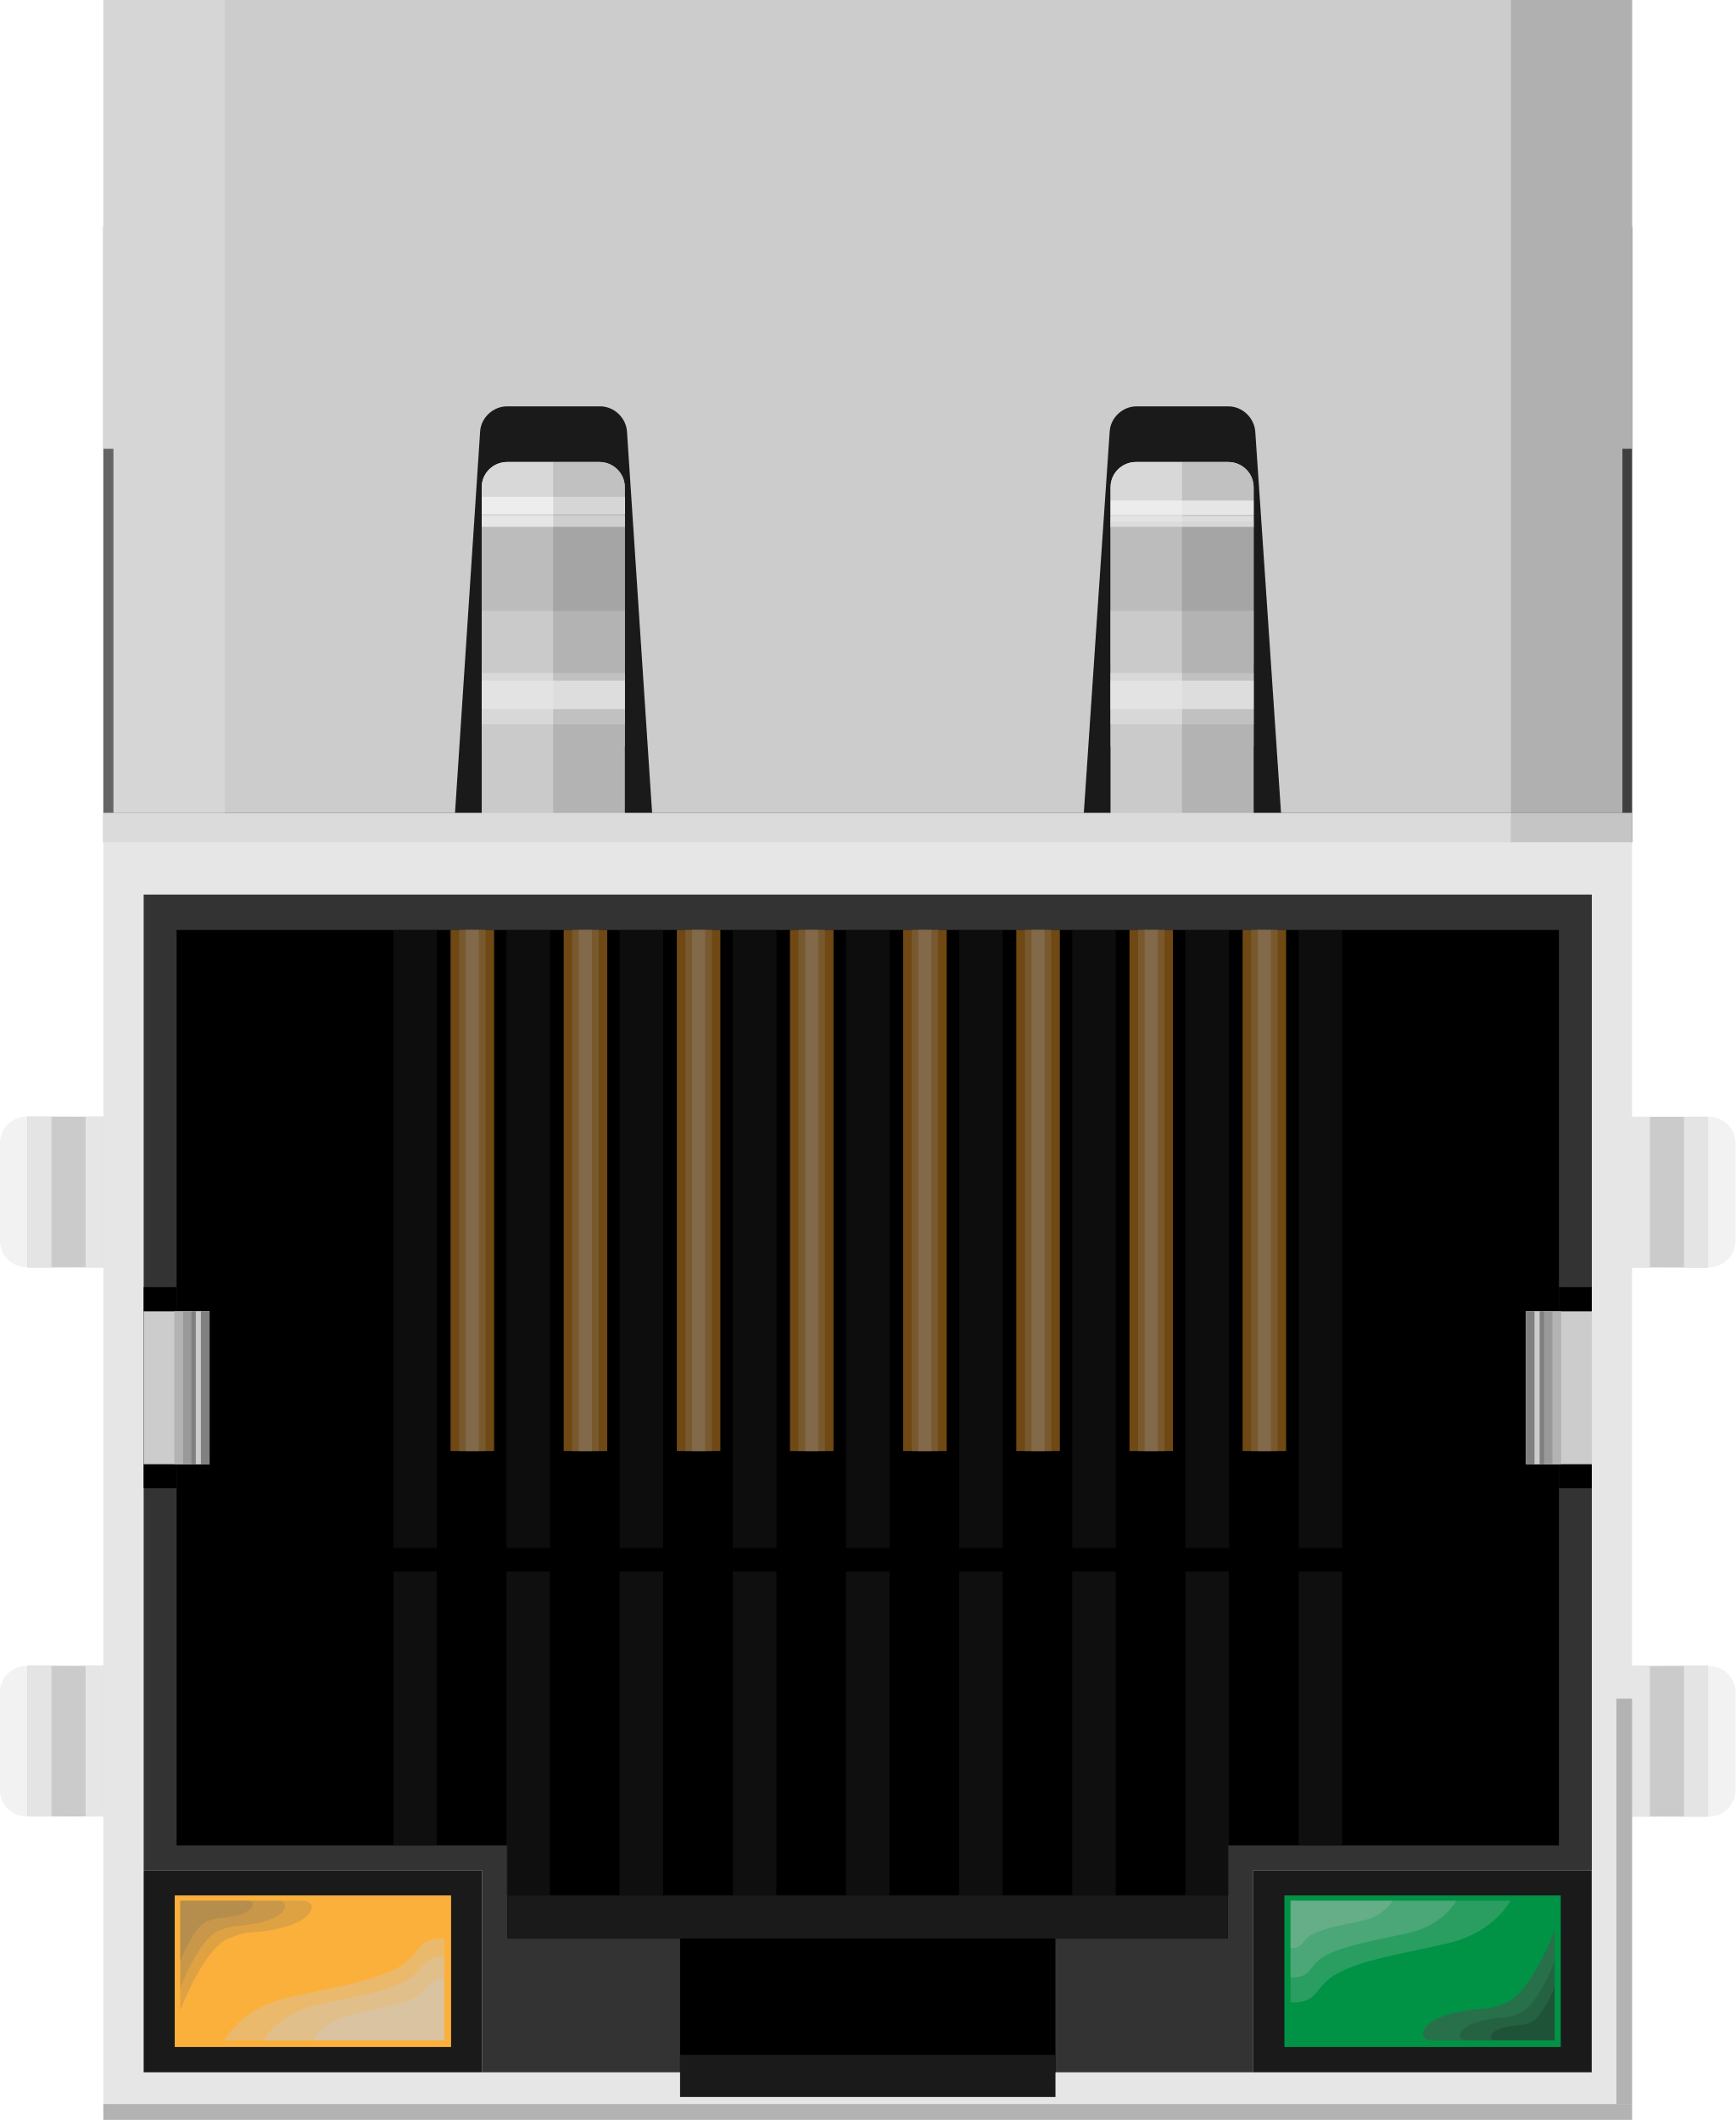
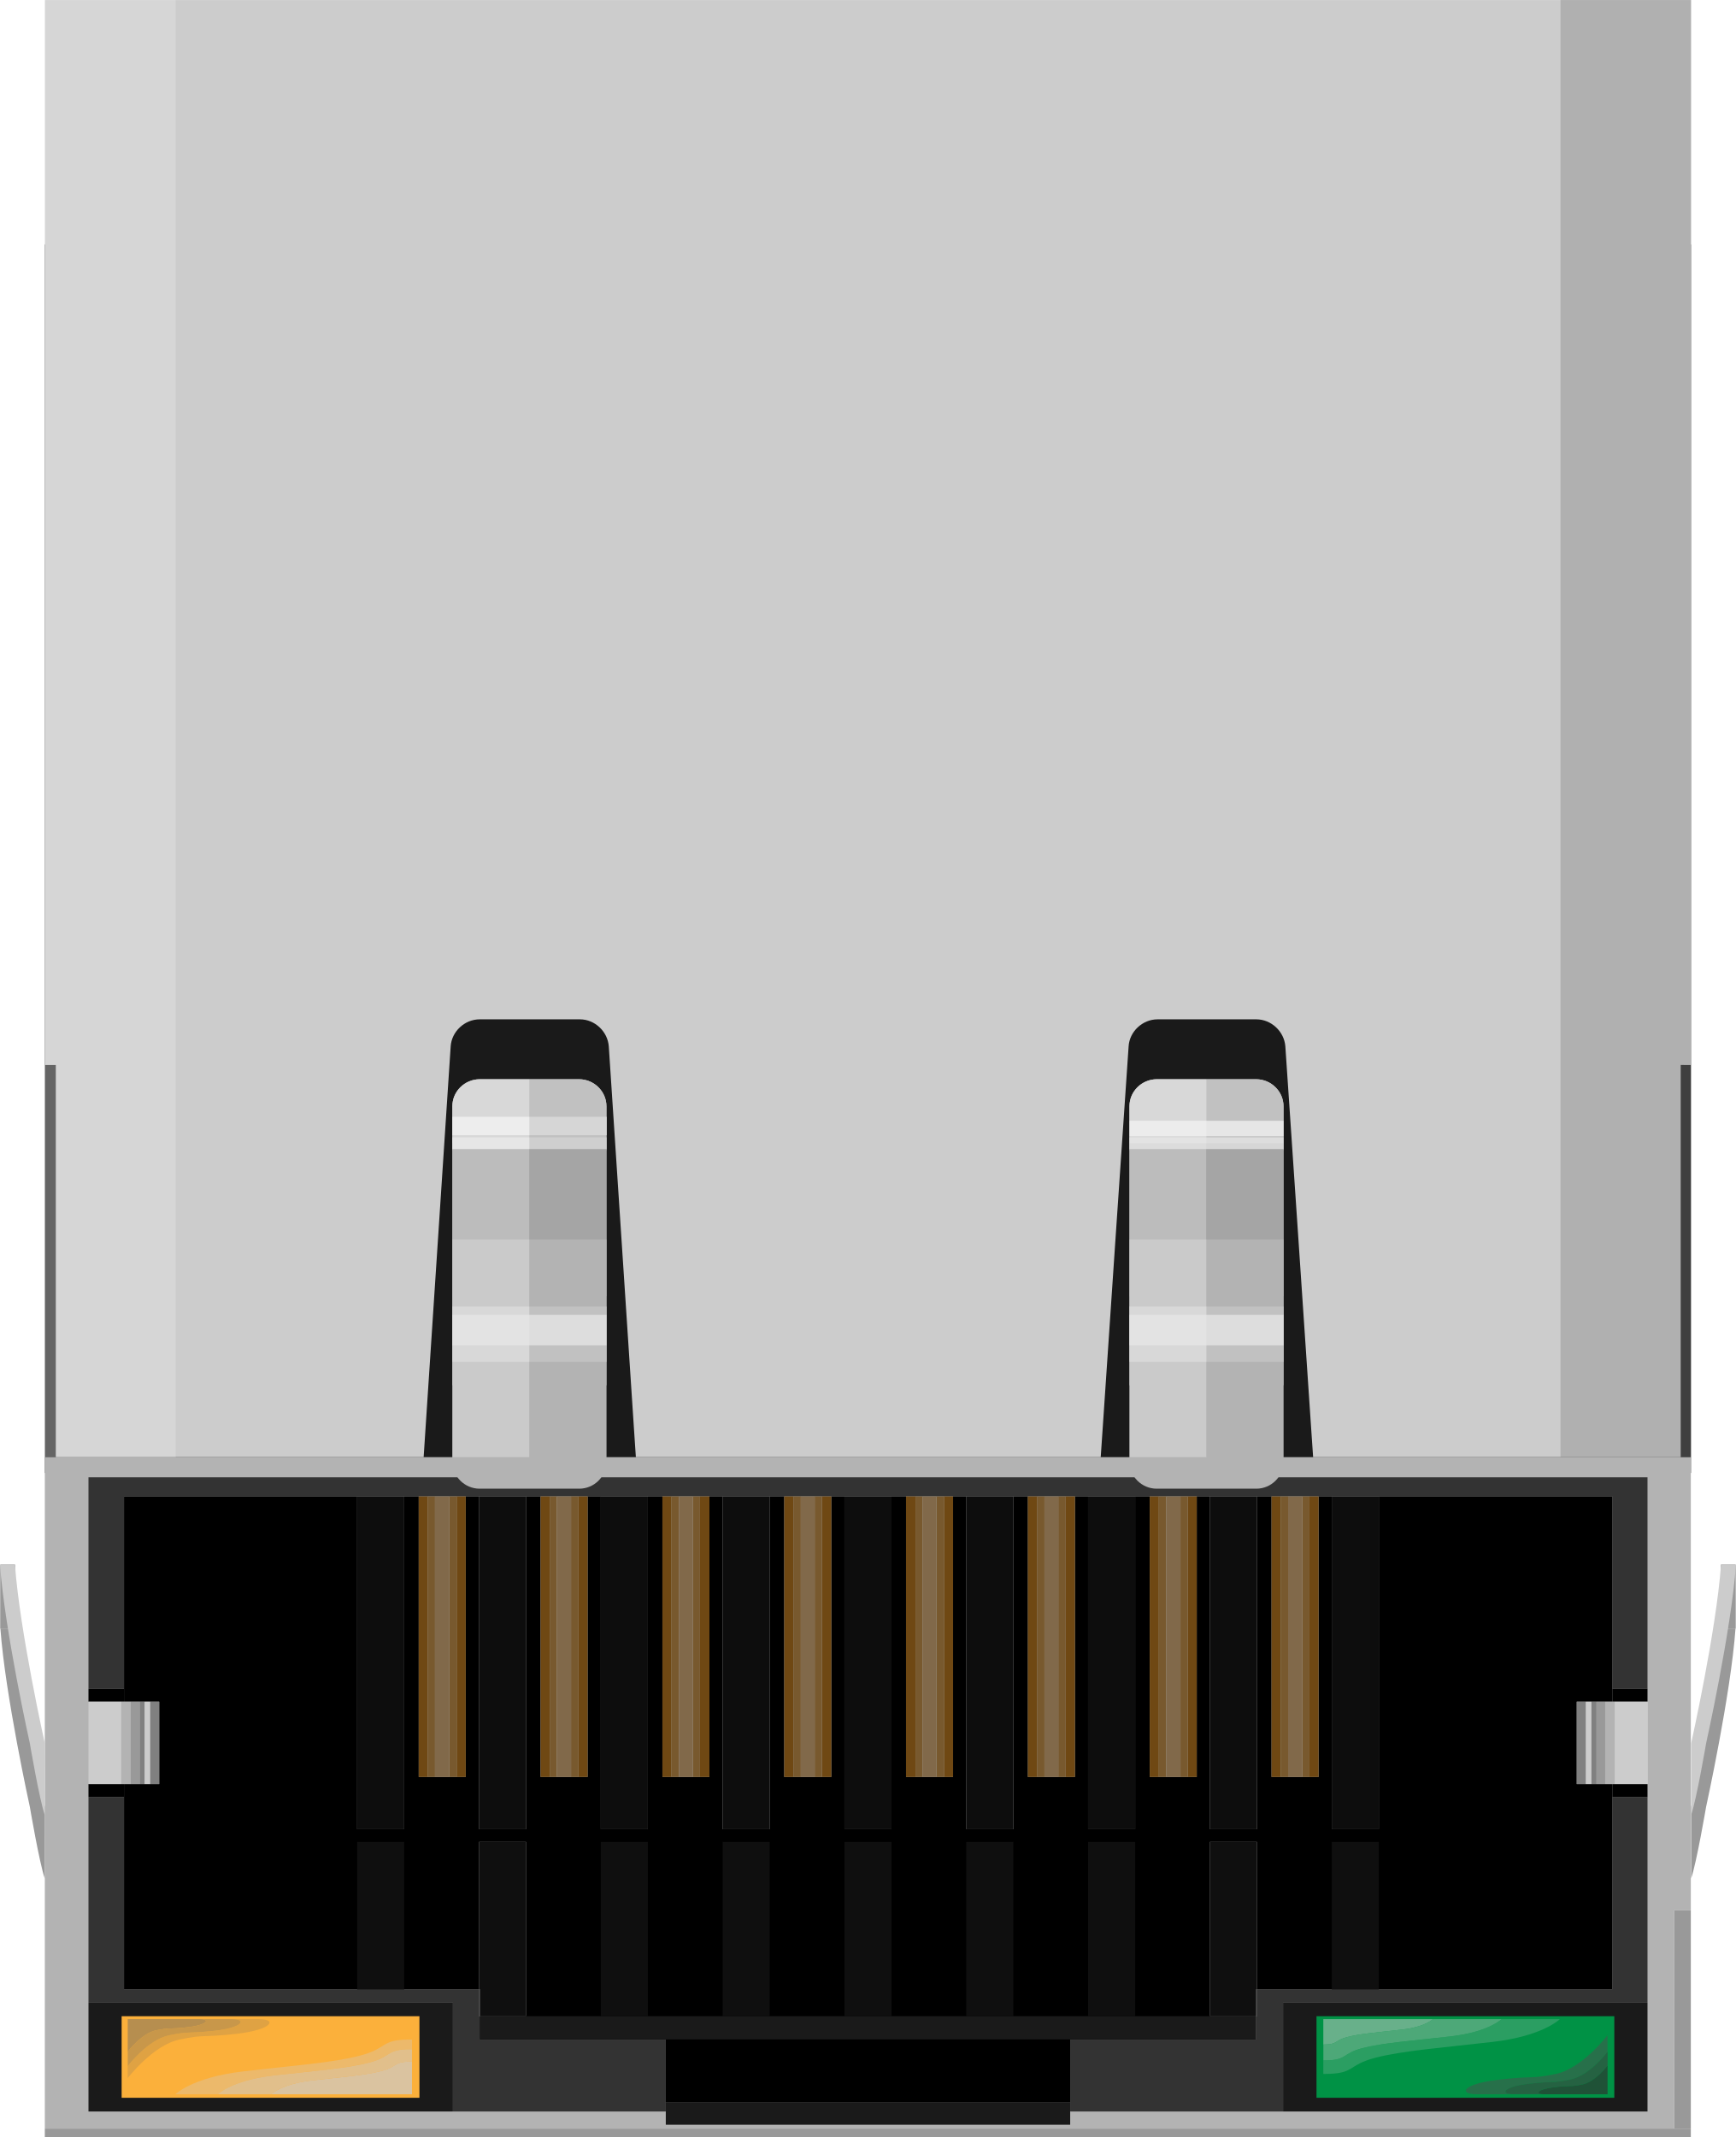
- <svg xmlns="http://www.w3.org/2000/svg" version="1.1" id="Ebene_1" x="0px" y="0px" width="49.697px" height="60.713px" viewBox="0 0 49.697 60.713" enable-background="new 0 0 49.697 60.713" xml:space="preserve">
+ <svg xmlns="http://www.w3.org/2000/svg" version="1.1" id="Ebene_1" x="0px" y="0px" width="46.169px" height="56.831px" viewBox="0 0 46.169 56.831" enable-background="new 0 0 46.169 56.831" xml:space="preserve">
  <g>
+     <rect x="1.196" y="6.5" fill="#1A1A1A" width="43.775" height="32.671" />
    <g>
-       <g>
+       <g enable-background="new    ">
        <g>
-           <path fill="#F2F2F2" d="M48.938,31.982c0.418,0,0.76,0.342,0.76,0.758v2.797c0,0.416-0.342,0.758-0.76,0.758h-1.23v-4.313      H48.938z" />
-           <rect x="46.737" y="31.982" fill="#CCCCCC" width="2.174" height="4.313" />
-           <rect x="48.223" y="31.982" fill="#E6E6E6" width="0.688" height="4.313" />
-           <rect x="47.044" y="31.982" opacity="0.02" fill="#808080" enable-background="new    " width="1.867" height="4.313" />
-           <rect x="46.737" y="31.982" fill="#E6E6E6" width="0.508" height="4.313" />
-         </g>
-         <g>
-           <path fill="#F2F2F2" d="M48.938,47.709c0.418,0,0.76,0.343,0.76,0.759v2.797c0,0.416-0.342,0.759-0.76,0.759h-1.23v-4.314      H48.938z" />
-           <rect x="46.737" y="47.709" fill="#CCCCCC" width="2.174" height="4.314" />
-           <rect x="48.223" y="47.709" fill="#E6E6E6" width="0.688" height="4.314" />
-           <rect x="47.044" y="47.709" opacity="0.02" fill="#808080" enable-background="new    " width="1.867" height="4.314" />
-           <rect x="46.737" y="47.709" fill="#E6E6E6" width="0.508" height="4.314" />
-         </g>
-         <g>
-           <path fill="#F2F2F2" d="M0.759,52.021c-0.418,0-0.76-0.342-0.76-0.758v-2.797c0-0.416,0.342-0.759,0.76-0.759h1.229v4.313H0.759      z" />
-           <rect x="0.785" y="47.707" fill="#CCCCCC" width="2.175" height="4.313" />
-           <rect x="0.785" y="47.707" fill="#E6E6E6" width="0.688" height="4.313" />
-           <rect x="0.785" y="47.707" opacity="0.02" fill="#808080" enable-background="new    " width="1.866" height="4.313" />
-           <rect x="2.451" y="47.707" fill="#E6E6E6" width="0.509" height="4.313" />
-         </g>
-         <g>
-           <path fill="#F2F2F2" d="M0.759,36.291c-0.418,0-0.76-0.342-0.76-0.758v-2.797c0-0.416,0.342-0.76,0.76-0.76h1.229v4.313H0.759      V36.291z" />
-           <rect x="0.785" y="31.979" fill="#CCCCCC" width="2.175" height="4.314" />
-           <rect x="0.785" y="31.979" fill="#E6E6E6" width="0.688" height="4.314" />
-           <rect x="0.785" y="31.979" opacity="0.02" fill="#808080" enable-background="new    " width="1.866" height="4.314" />
-           <rect x="2.451" y="31.979" fill="#E6E6E6" width="0.509" height="4.314" />
-         </g>
-       </g>
-       <rect x="2.96" y="6.494" fill="#1A1A1A" width="43.775" height="17.625" />
-       <path fill="#B3B3B3" d="M13.795,13.951c0-0.396,0.324-0.72,0.723-0.72h2.65c0.396,0,0.723,0.324,0.723,0.72v9.448    c0,0.396-0.324,0.72-0.723,0.72h-2.65c-0.396,0-0.723-0.324-0.723-0.72V13.951z" />
-       <path fill="#B3B3B3" d="M31.802,13.951c0-0.396,0.324-0.72,0.723-0.72h2.65c0.396,0,0.723,0.324,0.723,0.72v9.448    c0,0.396-0.324,0.72-0.723,0.72h-2.65c-0.396,0-0.723-0.324-0.723-0.72V13.951z" />
-       <path fill="#CCCCCC" d="M13.795,13.951c0-0.396,0.324-0.72,0.723-0.72h2.65c0.396,0,0.723,0.324,0.723,0.72v1.167h-4.097    L13.795,13.951L13.795,13.951z" />
-       <path fill="#CCCCCC" d="M31.802,13.951c0-0.396,0.324-0.72,0.723-0.72h2.65c0.396,0,0.723,0.324,0.723,0.72v1.167h-4.096V13.951z" />
-       <rect x="2.96" y="23.281" fill="#E6E6E6" width="43.775" height="37.439" />
-       <rect x="4.114" y="53.56" fill="#1A1A1A" width="9.694" height="5.787" />
-       <rect x="35.889" y="53.56" fill="#1A1A1A" width="9.691" height="5.787" />
-       <rect x="5.003" y="54.282" fill="#FBB03B" width="7.914" height="4.34" />
-       <rect x="36.78" y="54.282" fill="#009245" width="7.914" height="4.34" />
-       <polygon fill="#333333" points="45.583,53.56 45.583,25.619 4.114,25.619 4.114,53.56 13.808,53.56 13.808,59.347 35.889,59.347     35.889,53.56   " />
-       <polygon points="5.057,26.633 5.057,52.851 14.533,52.851 14.533,55.519 19.474,55.519 19.474,59.347 30.223,59.347     30.223,55.519 35.163,55.519 35.163,52.851 44.641,52.851 44.641,26.633   " />
-       <rect x="14.533" y="54.282" fill="#1A1A1A" width="20.629" height="1.234" />
-       <rect x="19.474" y="58.847" fill="#1A1A1A" width="10.75" height="1.207" />
-       <g>
-         <rect x="44.641" y="36.862" width="0.939" height="5.76" />
-         <rect x="4.114" y="36.862" width="0.943" height="5.76" />
-         <g>
-           <rect x="43.698" y="37.554" fill="#CCCCCC" width="1.887" height="4.379" />
-           <rect x="43.698" y="37.554" fill="#B3B3B3" width="1.006" height="4.379" />
-           <rect x="43.698" y="37.554" fill="#999999" width="0.756" height="4.379" />
-           <rect x="43.7" y="37.554" fill="#808080" width="0.518" height="4.379" />
-           <rect x="43.942" y="37.554" fill="#CCCCCC" width="0.146" height="4.379" />
-         </g>
-         <g>
-           <rect x="4.114" y="37.554" fill="#CCCCCC" width="1.887" height="4.379" />
-           <rect x="4.993" y="37.554" fill="#B3B3B3" width="1.006" height="4.379" />
-           <rect x="5.243" y="37.554" fill="#999999" width="0.756" height="4.379" />
-           <rect x="5.48" y="37.554" fill="#808080" width="0.519" height="4.379" />
-           <rect x="5.607" y="37.554" fill="#CCCCCC" width="0.146" height="4.379" />
-         </g>
-       </g>
-       <rect x="13.795" y="14.932" fill="#999999" width="4.097" height="4.063" />
-       <rect x="31.802" y="14.932" fill="#999999" width="4.096" height="4.063" />
-       <rect x="13.795" y="17.494" fill="#B3B3B3" width="4.097" height="3.875" />
-       <rect x="31.802" y="17.494" fill="#B3B3B3" width="4.096" height="3.875" />
-       <rect x="13.795" y="19.275" fill="#CCCCCC" width="4.097" height="1.469" />
-       <rect x="31.802" y="19.275" fill="#CCCCCC" width="4.096" height="1.469" />
-       <rect x="13.795" y="14.777" fill="#E6E6E6" width="4.097" height="0.31" />
-       <rect x="13.798" y="14.229" fill="#F2F2F2" width="4.097" height="0.491" />
-       <path fill="#CCCCCC" d="M46.737,12.852V0.715v-0.72h-0.721H3.681H2.96v0.72v12.137h0.288v10.429h0.435h8.627h0.72l0.047-0.718    l0.336-5.104l0.336-5.104c0.026-0.395,0.372-0.718,0.771-0.718h2.666c0.396,0,0.739,0.323,0.768,0.718l0.336,5.104l0.336,5.104    l0,0l0.048,0.718h0.723h10.918h0.721l0.049-0.717v-0.001l0.344-5.104l0.348-5.105c0.025-0.395,0.373-0.717,0.768-0.717h2.629    c0.396,0,0.74,0.322,0.771,0.717l0.346,5.105l0.344,5.104v0.001l0.048,0.717H37.4h8.627h0.432v-10.43L46.737,12.852L46.737,12.852    z" />
-     </g>
-     <g>
-       <g opacity="0.57">
-         <g>
-           <rect x="37.186" y="45.007" fill="#1A1A1A" width="1.246" height="7.844" />
-         </g>
-         <g>
-           <rect x="33.946" y="45.007" fill="#1A1A1A" width="1.246" height="9.275" />
-         </g>
-         <g>
-           <rect x="30.704" y="45.007" fill="#1A1A1A" width="1.248" height="9.275" />
-         </g>
-         <g>
-           <rect x="27.464" y="45.007" fill="#1A1A1A" width="1.248" height="9.275" />
-         </g>
-         <g>
-           <rect x="24.225" y="45.007" fill="#1A1A1A" width="1.247" height="9.275" />
-         </g>
-         <g>
-           <rect x="20.985" y="45.007" fill="#1A1A1A" width="1.247" height="9.275" />
-         </g>
-         <g>
-           <rect x="17.743" y="45.007" fill="#1A1A1A" width="1.247" height="9.275" />
-         </g>
-         <g>
-           <rect x="14.503" y="45.007" fill="#1A1A1A" width="1.247" height="9.275" />
-         </g>
-         <g>
-           <rect x="11.265" y="45.007" fill="#1A1A1A" width="1.246" height="7.844" />
-         </g>
-       </g>
-       <g opacity="0.51">
-         <g>
-           <rect x="37.186" y="26.633" fill="#1A1A1A" width="1.248" height="17.7" />
-         </g>
-         <g>
-           <rect x="33.946" y="26.633" fill="#1A1A1A" width="1.248" height="17.7" />
-         </g>
-         <g>
-           <rect x="30.706" y="26.633" fill="#1A1A1A" width="1.246" height="17.7" />
-         </g>
-         <g>
-           <rect x="27.466" y="26.633" fill="#1A1A1A" width="1.246" height="17.7" />
-         </g>
-         <g>
-           <rect x="24.226" y="26.633" fill="#1A1A1A" width="1.248" height="17.7" />
-         </g>
-         <g>
-           <rect x="20.986" y="26.633" fill="#1A1A1A" width="1.247" height="17.7" />
-         </g>
-         <g>
-           <rect x="17.744" y="26.633" fill="#1A1A1A" width="1.247" height="17.7" />
-         </g>
-         <g>
-           <rect x="14.504" y="26.633" fill="#1A1A1A" width="1.247" height="17.7" />
-         </g>
-         <g>
-           <rect x="11.265" y="26.633" fill="#1A1A1A" width="1.246" height="17.7" />
-         </g>
-       </g>
-       <g opacity="0.61">
-         <g>
-           <g>
-             <rect x="35.583" y="26.633" fill="#B5751F" width="1.246" height="14.923" />
-           </g>
-           <g>
-             <rect x="32.343" y="26.633" fill="#B5751F" width="1.246" height="14.923" />
-           </g>
-           <g>
-             <rect x="29.102" y="26.633" fill="#B5751F" width="1.248" height="14.923" />
-           </g>
-           <g>
-             <rect x="25.862" y="26.633" fill="#B5751F" width="1.248" height="14.923" />
-           </g>
-           <g>
-             <rect x="22.621" y="26.633" fill="#B5751F" width="1.247" height="14.923" />
-           </g>
-           <g>
-             <rect x="19.381" y="26.633" fill="#B5751F" width="1.247" height="14.923" />
-           </g>
-           <g>
-             <rect x="16.142" y="26.633" fill="#B5751F" width="1.247" height="14.923" />
-           </g>
-           <g>
-             <rect x="12.902" y="26.633" fill="#B5751F" width="1.247" height="14.923" />
-           </g>
-         </g>
-         <g>
-           <g>
-             <rect x="35.827" y="26.633" fill="#C4914C" width="0.758" height="14.923" />
-           </g>
-           <g>
-             <rect x="32.587" y="26.633" fill="#C4914C" width="0.76" height="14.923" />
-           </g>
-           <g>
-             <rect x="29.348" y="26.633" fill="#C4914C" width="0.756" height="14.923" />
-           </g>
-           <g>
-             <rect x="26.108" y="26.633" fill="#C4914C" width="0.756" height="14.923" />
-           </g>
-           <g>
-             <rect x="22.866" y="26.633" fill="#C4914C" width="0.757" height="14.923" />
-           </g>
-           <g>
-             <rect x="19.626" y="26.633" fill="#C4914C" width="0.757" height="14.923" />
-           </g>
-           <g>
-             <rect x="16.386" y="26.633" fill="#C4914C" width="0.758" height="14.923" />
-           </g>
-           <g>
-             <rect x="13.147" y="26.633" fill="#C4914C" width="0.757" height="14.923" />
-           </g>
-         </g>
-         <g>
-           <g>
-             <rect x="36.018" y="26.633" fill="#D3AC79" width="0.377" height="14.923" />
-           </g>
-           <g>
-             <rect x="32.778" y="26.633" fill="#D3AC79" width="0.377" height="14.923" />
-           </g>
-           <g>
-             <rect x="29.538" y="26.633" fill="#D3AC79" width="0.375" height="14.923" />
-           </g>
-           <g>
-             <rect x="26.298" y="26.633" fill="#D3AC79" width="0.375" height="14.923" />
-           </g>
-           <g>
-             <rect x="23.058" y="26.633" fill="#D3AC79" width="0.376" height="14.923" />
-           </g>
-           <g>
-             <rect x="19.818" y="26.633" fill="#D3AC79" width="0.376" height="14.923" />
-           </g>
-           <g>
-             <rect x="16.576" y="26.633" fill="#D3AC79" width="0.376" height="14.923" />
-           </g>
-           <g>
-             <rect x="13.336" y="26.633" fill="#D3AC79" width="0.376" height="14.923" />
-           </g>
+           <polyline fill="#B3B3B3" points="2.353,56.153 2.353,53.26 12.046,53.26 12.046,56.153 2.353,56.153     " />
+           <polyline fill="#B3B3B3" points="2.353,53.26 2.353,39.287 43.816,39.287 43.816,44.912 43.816,45.254 43.825,45.254       43.825,47.445 43.816,47.445 43.816,47.792 43.816,53.26 34.123,53.26 43.816,53.26 43.816,56.153 34.123,56.153 28.462,56.153       28.462,56.504 17.707,56.504 17.707,56.153 12.046,56.153 12.046,53.26 2.353,53.26     " />
+           <polyline fill="#B3B3B3" points="44.968,38.751 1.192,38.751 1.192,56.837 44.968,56.837 44.968,56.832 1.192,56.832       1.192,56.607 44.968,56.607 44.527,56.607 44.527,50.803 44.968,50.803 44.968,38.751     " />
+           <polyline fill="#1A1A1A" points="3.235,55.788 3.235,53.619 11.155,53.619 11.155,55.788 3.235,55.788     " />
+           <polyline fill="#1A1A1A" points="12.046,53.26 2.353,53.26 2.353,56.153 12.046,56.153 12.046,53.26     " />
+           <polyline fill="#1A1A1A" points="35.013,55.788 35.013,53.619 42.933,53.619 42.933,55.788 35.013,55.788     " />
+           <polyline fill="#1A1A1A" points="43.816,53.26 34.123,53.26 34.123,56.153 43.816,56.153 43.816,53.26     " />
+           <path fill="#FBB03B" d="M4.666,55.694c0,0,0.45-0.45,1.8-0.607c1.341-0.158,2.376-0.226,3.123-0.424      c0.727-0.188,0.525-0.423,1.302-0.423c0.021,0,0.043,0,0.066,0v0.257v0.328v0.869H4.666" />
+           <path fill="#FBB03B" d="M6.177,53.696h0.711c0.486,0,0.369,0.278-0.603,0.392c-0.972,0.107-0.81,0.004-1.512,0.152      c-0.702,0.145-1.377,1.026-1.377,1.026v-1.57h1.926H6.177" />
+           <polyline fill="#FBB03B" points="11.155,53.619 3.235,53.619 3.235,55.788 11.155,55.788 11.155,53.619     " />
+           <path fill="#009245" d="M38.985,55.6c-0.001-0.091,0.272-0.226,0.88-0.293c0.972-0.112,0.81-0.009,1.512-0.152      c0.702-0.145,1.377-1.031,1.377-1.031v0.441v0.364v0.766H39.27C39.085,55.694,38.985,55.654,38.985,55.6" />
+           <path fill="#009245" d="M39.936,53.696h1.549c0,0-0.45,0.454-1.791,0.607c-1.342,0.157-2.376,0.229-3.123,0.423      c-0.742,0.194-0.531,0.428-1.331,0.428c-0.016,0-0.03,0-0.046,0v-1.458h2.916H39.936" />
+           <polyline fill="#009245" points="42.933,53.619 35.013,53.619 35.013,55.788 42.933,55.788 42.933,53.619     " />
+           <polyline fill="#333333" points="42.88,47.445 42.88,52.904 33.429,52.904 33.429,53.619 33.403,53.619 33.403,54.24       28.462,54.24 28.462,55.901 28.462,56.153 34.123,56.153 34.123,53.26 43.816,53.26 43.816,47.792 42.88,47.792 42.88,47.445           " />
+           <polyline fill="#333333" points="43.816,39.287 2.353,39.287 2.353,53.26 12.046,53.26 12.046,56.153 17.707,56.153       17.707,54.24 12.766,54.24 12.766,53.619 12.739,53.619 12.739,52.904 3.298,52.904 3.298,47.792 2.353,47.792 2.353,44.912       3.298,44.912 3.298,39.795 9.499,39.795 10.75,39.795 11.136,39.795 11.38,39.795 11.569,39.795 11.947,39.795 12.145,39.795       12.387,39.795 12.739,39.795 13.99,39.795 14.377,39.795 14.62,39.795 14.809,39.795 15.187,39.795 15.385,39.795       15.628,39.795 15.979,39.795 17.23,39.795 17.617,39.795 17.86,39.795 18.058,39.795 18.427,39.795 18.616,39.795       18.868,39.795 19.219,39.795 20.469,39.795 20.857,39.795 21.1,39.795 21.298,39.795 21.667,39.795 21.856,39.795       22.108,39.795 22.459,39.795 23.71,39.795 24.096,39.795 24.348,39.795 24.538,39.795 24.907,39.795 25.104,39.795       25.347,39.795 25.699,39.795 26.95,39.795 27.337,39.795 27.589,39.795 27.778,39.795 28.146,39.795 28.344,39.795       28.588,39.795 28.938,39.795 30.19,39.795 30.577,39.795 30.82,39.795 31.017,39.795 31.395,39.795 31.585,39.795       31.828,39.795 32.178,39.795 33.429,39.795 33.817,39.795 34.059,39.795 34.258,39.795 34.635,39.795 34.825,39.795       35.068,39.795 35.419,39.795 36.67,39.795 42.88,39.795 42.88,45.254 42.88,44.912 43.816,44.912 43.816,39.287     " />
+           <polyline points="12.766,54.236 12.766,53.619 33.393,53.619 33.393,54.236 12.766,54.236     " />
+           <polyline points="9.499,52.904 9.499,48.984 10.75,48.984 10.75,52.904 9.499,52.904     " />
+           <polyline points="15.979,53.619 15.979,48.984 17.23,48.984 17.23,53.619 15.979,53.619     " />
+           <polyline points="19.219,53.619 19.219,48.984 20.469,48.984 20.469,53.619 19.219,53.619     " />
+           <polyline points="22.459,53.619 22.459,48.984 23.71,48.984 23.71,53.619 22.459,53.619     " />
+           <polyline points="25.699,53.619 25.699,48.984 26.95,48.984 26.95,53.619 25.699,53.619     " />
+           <polyline points="28.938,53.619 28.938,48.984 30.19,48.984 30.19,53.619 28.938,53.619     " />
+           <polyline points="35.419,52.904 35.419,48.984 36.67,48.984 36.67,52.904 35.419,52.904     " />
+           <polyline points="42.88,39.795 36.67,39.795 36.67,48.646 35.419,48.646 35.419,39.795 35.068,39.795 35.068,47.257       33.817,47.257 33.817,39.795 33.429,39.795 33.429,48.646 32.178,48.646 32.178,39.795 31.828,39.795 31.828,47.257       30.577,47.257 30.577,39.795 30.19,39.795 30.19,48.646 28.938,48.646 28.938,39.795 28.588,39.795 28.588,47.257       27.337,47.257 27.337,39.795 26.95,39.795 26.95,48.646 25.699,48.646 25.699,39.795 25.347,39.795 25.347,47.257       24.096,47.257 24.096,39.795 23.71,39.795 23.71,48.646 22.459,48.646 22.459,39.795 22.108,39.795 22.108,47.257       20.857,47.257 20.857,39.795 20.469,39.795 20.469,48.646 19.219,48.646 19.219,39.795 18.868,39.795 18.868,47.257       17.617,47.257 17.617,39.795 17.23,39.795 17.23,48.646 15.979,48.646 15.979,39.795 15.628,39.795 15.628,47.257       14.377,47.257 14.377,39.795 13.99,39.795 13.99,48.646 12.739,48.646 12.739,39.795 12.387,39.795 12.387,47.257       11.136,47.257 11.136,39.795 10.75,39.795 10.75,48.646 9.499,48.646 9.499,39.795 3.298,39.795 3.298,44.912 3.298,45.254       3.478,45.254 3.72,45.254 3.847,45.254 3.991,45.254 4.234,45.254 4.234,47.445 3.298,47.445 3.298,47.792 3.298,52.904       12.739,52.904 12.739,48.984 13.99,48.984 13.99,53.619 12.766,53.619 12.766,54.24 17.707,54.24 17.707,56.153 17.707,55.901       28.462,55.901 28.462,54.24 33.403,54.24 33.403,53.619 32.178,53.619 32.178,48.984 33.429,48.984 33.429,52.904 42.88,52.904       42.88,47.445 41.934,47.445 41.934,45.254 42.177,45.254 42.322,45.254 42.457,45.254 42.691,45.254 42.88,45.254 42.88,39.795           " />
+           <polyline fill="#1A1A1A" points="33.393,53.619 12.766,53.619 12.766,54.236 33.393,54.236 33.393,53.619     " />
+           <polyline fill="#1A1A1A" points="28.462,55.901 17.707,55.901 17.707,56.153 17.707,56.504 28.462,56.504 28.462,56.153       28.462,55.901     " />
+           <polyline points="43.816,47.445 42.88,47.445 42.88,47.792 43.816,47.792 43.816,47.445     " />
+           <polyline points="43.816,44.912 42.88,44.912 42.88,45.254 42.943,45.254 43.816,45.254 43.816,44.912     " />
+           <polyline points="3.298,44.912 2.353,44.912 2.353,47.792 3.298,47.792 3.298,47.445 2.353,47.445 2.353,45.254 3.226,45.254       3.298,45.254 3.298,44.912     " />
+           <polyline fill="#CCCCCC" points="43.825,45.254 43.816,45.254 42.943,45.254 42.943,47.445 41.934,47.445 41.934,45.254       41.934,47.445 42.88,47.445 43.816,47.445 43.825,47.445 43.825,45.254     " />
+           <polyline fill="#B3B3B3" points="42.943,45.254 42.88,45.254 42.691,45.254 42.691,47.445 41.934,47.445 41.934,45.254       41.934,47.445 42.943,47.445 42.943,45.254     " />
+           <polyline fill="#999999" points="42.691,45.254 42.457,45.254 42.457,47.445 41.934,47.445 41.934,45.254 41.934,47.445       42.691,47.445 42.691,45.254     " />
+           <polyline fill="#808080" points="42.457,45.254 42.322,45.254 42.322,47.445 42.177,47.445 42.177,45.254 41.934,45.254       41.934,47.445 42.457,47.445 42.457,45.254     " />
+           <polyline fill="#CCCCCC" points="42.322,45.254 42.177,45.254 42.177,47.445 42.322,47.445 42.322,45.254     " />
+           <polyline fill="#CCCCCC" points="3.226,45.254 2.353,45.254 2.353,47.445 3.298,47.445 4.234,47.445 3.226,47.445 3.226,45.254           " />
+           <polyline fill="#B3B3B3" points="3.478,45.254 3.298,45.254 3.226,45.254 3.226,47.445 4.234,47.445 3.478,47.445 3.478,45.254           " />
+           <polyline fill="#999999" points="3.72,45.254 3.478,45.254 3.478,47.445 4.234,47.445 3.72,47.445 3.72,45.254     " />
+           <polyline fill="#808080" points="4.234,45.254 3.991,45.254 3.991,47.445 3.847,47.445 3.847,45.254 3.72,45.254 3.72,47.445       4.234,47.445 4.234,45.254     " />
+           <polyline fill="#CCCCCC" points="3.991,45.254 3.847,45.254 3.847,47.445 3.991,47.445 3.991,45.254     " />
+           <polyline fill="#0F0F0F" points="36.67,48.984 35.419,48.984 35.419,52.904 36.67,52.904 36.67,48.984     " />
+           <polyline fill="#252525" points="33.429,52.904 33.403,52.904 33.403,53.619 33.429,53.619 33.429,52.904     " />
+           <polyline fill="#0F0F0F" points="33.429,48.984 32.178,48.984 32.178,53.619 33.403,53.619 33.403,52.904 33.429,52.904       33.429,48.984     " />
+           <polyline fill="#0F0F0F" points="30.19,48.984 28.938,48.984 28.938,53.619 30.19,53.619 30.19,48.984     " />
+           <polyline fill="#0F0F0F" points="26.95,48.984 25.699,48.984 25.699,53.619 26.95,53.619 26.95,48.984     " />
+           <polyline fill="#0F0F0F" points="23.71,48.984 22.459,48.984 22.459,53.619 23.71,53.619 23.71,48.984     " />
+           <polyline fill="#0F0F0F" points="20.469,48.984 19.219,48.984 19.219,53.619 20.469,53.619 20.469,48.984     " />
+           <polyline fill="#0F0F0F" points="17.23,48.984 15.979,48.984 15.979,53.619 17.23,53.619 17.23,48.984     " />
+           <polyline fill="#252525" points="12.766,52.904 12.739,52.904 12.739,53.619 12.766,53.619 12.766,52.904     " />
+           <polyline fill="#0F0F0F" points="13.99,48.984 12.739,48.984 12.739,52.904 12.766,52.904 12.766,53.619 13.99,53.619       13.99,48.984     " />
+           <polyline fill="#0F0F0F" points="10.75,48.984 9.499,48.984 9.499,52.904 10.75,52.904 10.75,48.984     " />
+           <polyline fill="#0D0D0D" points="36.67,39.795 35.419,39.795 35.419,48.646 36.67,48.646 36.67,39.795     " />
+           <polyline fill="#0D0D0D" points="33.429,39.795 32.178,39.795 32.178,48.646 33.429,48.646 33.429,39.795     " />
+           <polyline fill="#0D0D0D" points="30.19,39.795 28.938,39.795 28.938,48.646 30.19,48.646 30.19,39.795     " />
+           <polyline fill="#0D0D0D" points="26.95,39.795 25.699,39.795 25.699,48.646 26.95,48.646 26.95,39.795     " />
+           <polyline fill="#0D0D0D" points="23.71,39.795 22.459,39.795 22.459,48.646 23.71,48.646 23.71,39.795     " />
+           <polyline fill="#0D0D0D" points="20.469,39.795 19.219,39.795 19.219,48.646 20.469,48.646 20.469,39.795     " />
+           <polyline fill="#0D0D0D" points="17.23,39.795 15.979,39.795 15.979,48.646 17.23,48.646 17.23,39.795     " />
+           <polyline fill="#0D0D0D" points="13.99,39.795 12.739,39.795 12.739,48.646 13.99,48.646 13.99,39.795     " />
+           <polyline fill="#0D0D0D" points="10.75,39.795 9.499,39.795 9.499,48.646 10.75,48.646 10.75,39.795     " />
+           <polyline fill="#6F4813" points="35.068,39.795 34.825,39.795 34.825,47.257 34.059,47.257 34.059,39.795 33.817,39.795       33.817,47.257 35.068,47.257 35.068,39.795     " />
+           <polyline fill="#6F4813" points="31.828,39.795 31.585,39.795 31.585,47.257 30.82,47.257 30.82,39.795 30.577,39.795       30.577,47.257 31.828,47.257 31.828,39.795     " />
+           <polyline fill="#6F4813" points="28.588,39.795 28.344,39.795 28.344,47.257 27.589,47.257 27.589,39.795 27.337,39.795       27.337,47.257 28.588,47.257 28.588,39.795     " />
+           <polyline fill="#6F4813" points="25.347,39.795 25.104,39.795 25.104,47.257 24.348,47.257 24.348,39.795 24.096,39.795       24.096,47.257 25.347,47.257 25.347,39.795     " />
+           <polyline fill="#6F4813" points="22.108,39.795 21.856,39.795 21.856,47.257 21.1,47.257 21.1,39.795 20.857,39.795       20.857,47.257 22.108,47.257 22.108,39.795     " />
+           <polyline fill="#6F4813" points="18.868,39.795 18.616,39.795 18.616,47.257 17.86,47.257 17.86,39.795 17.617,39.795       17.617,47.257 18.868,47.257 18.868,39.795     " />
+           <polyline fill="#6F4813" points="15.628,39.795 15.385,39.795 15.385,47.257 14.62,47.257 14.62,39.795 14.377,39.795       14.377,47.257 15.628,47.257 15.628,39.795     " />
+           <polyline fill="#6F4813" points="12.387,39.795 12.145,39.795 12.145,47.257 11.38,47.257 11.38,39.795 11.136,39.795       11.136,47.257 12.387,47.257 12.387,39.795     " />
+           <polyline fill="#78592E" points="34.825,39.795 34.635,39.795 34.635,47.257 34.258,47.257 34.258,39.795 34.059,39.795       34.059,47.257 34.825,47.257 34.825,39.795     " />
+           <polyline fill="#78592E" points="31.585,39.795 31.395,39.795 31.395,47.257 31.017,47.257 31.017,39.795 30.82,39.795       30.82,47.257 31.585,47.257 31.585,39.795     " />
+           <polyline fill="#78592E" points="28.344,39.795 28.146,39.795 28.146,47.257 27.778,47.257 27.778,39.795 27.589,39.795       27.589,47.257 28.344,47.257 28.344,39.795     " />
+           <polyline fill="#78592E" points="25.104,39.795 24.907,39.795 24.907,47.257 24.538,47.257 24.538,39.795 24.348,39.795       24.348,47.257 25.104,47.257 25.104,39.795     " />
+           <polyline fill="#78592E" points="21.856,39.795 21.667,39.795 21.667,47.257 21.298,47.257 21.298,39.795 21.1,39.795       21.1,47.257 21.856,47.257 21.856,39.795     " />
+           <polyline fill="#78592E" points="18.616,39.795 18.427,39.795 18.427,47.257 18.058,47.257 18.058,39.795 17.86,39.795       17.86,47.257 18.616,47.257 18.616,39.795     " />
+           <polyline fill="#78592E" points="15.385,39.795 15.187,39.795 15.187,47.257 14.809,47.257 14.809,39.795 14.62,39.795       14.62,47.257 15.385,47.257 15.385,39.795     " />
+           <polyline fill="#78592E" points="12.145,39.795 11.947,39.795 11.947,47.257 11.569,47.257 11.569,39.795 11.38,39.795       11.38,47.257 12.145,47.257 12.145,39.795     " />
+           <polyline fill="#81694A" points="34.635,39.795 34.258,39.795 34.258,47.257 34.635,47.257 34.635,39.795     " />
+           <polyline fill="#81694A" points="31.395,39.795 31.017,39.795 31.017,47.257 31.395,47.257 31.395,39.795     " />
+           <polyline fill="#81694A" points="28.146,39.795 27.778,39.795 27.778,47.257 28.146,47.257 28.146,39.795     " />
+           <polyline fill="#81694A" points="24.907,39.795 24.538,39.795 24.538,47.257 24.907,47.257 24.907,39.795     " />
+           <polyline fill="#81694A" points="21.667,39.795 21.298,39.795 21.298,47.257 21.667,47.257 21.667,39.795     " />
+           <polyline fill="#81694A" points="18.427,39.795 18.058,39.795 18.058,47.257 18.427,47.257 18.427,39.795     " />
+           <polyline fill="#81694A" points="15.187,39.795 14.809,39.795 14.809,47.257 15.187,47.257 15.187,39.795     " />
+           <polyline fill="#81694A" points="11.947,39.795 11.569,39.795 11.569,47.257 11.947,47.257 11.947,39.795     " />
+           <polyline fill="#999999" points="44.968,56.607 1.192,56.607 1.192,56.832 44.968,56.832 44.968,56.607     " />
+           <polyline fill="#999999" points="44.968,50.803 44.527,50.803 44.527,56.607 44.968,56.607 44.968,50.803     " />
+           <path fill="#DFA243" d="M6.889,53.696H6.177c0.387,0,0.297,0.225-0.477,0.311c-0.774,0.085-0.648,0.004-1.206,0.121      c-0.567,0.117-1.098,0.819-1.098,0.819v-1.251v1.57c0,0,0.675-0.882,1.377-1.026c0.702-0.148,0.54-0.045,1.512-0.152      C7.258,53.975,7.375,53.696,6.889,53.696" />
+           <path fill="#C8974A" d="M6.177,53.696H5.323c0.27,0,0.207,0.152-0.333,0.216c-0.531,0.059-0.441,0.004-0.837,0.081      c-0.387,0.081-0.756,0.571-0.756,0.571v-0.868v1.251c0,0,0.531-0.702,1.098-0.819c0.558-0.117,0.432-0.036,1.206-0.121      C6.475,53.921,6.565,53.696,6.177,53.696" />
+           <path fill="#B68E4F" d="M5.323,53.696H3.397v0.868c0,0,0.369-0.49,0.756-0.571c0.396-0.077,0.306-0.022,0.837-0.081      C5.53,53.849,5.593,53.696,5.323,53.696" />
+           <path fill="#ECB96B" d="M10.89,54.24c-0.777,0-0.575,0.235-1.302,0.423c-0.747,0.198-1.782,0.266-3.123,0.424      c-1.35,0.157-1.8,0.607-1.8,0.607h6.291H5.791c0,0,0.369-0.369,1.476-0.5c1.107-0.126,1.953-0.185,2.565-0.347      c0.599-0.158,0.431-0.351,1.08-0.351c0.015,0,0.03,0,0.045,0V54.24C10.934,54.24,10.912,54.24,10.89,54.24" />
+           <path fill="#E1BF8B" d="M10.911,54.497c-0.649,0-0.481,0.192-1.08,0.351c-0.612,0.162-1.458,0.221-2.565,0.347      c-1.107,0.131-1.476,0.5-1.476,0.5h5.166H7.213c0,0,0.27-0.271,1.062-0.365c0.81-0.094,1.413-0.135,1.863-0.252      c0.443-0.11,0.311-0.252,0.796-0.252c0.007,0,0.015,0,0.023,0v-0.328C10.941,54.497,10.926,54.497,10.911,54.497" />
+           <path fill="#DAC3A0" d="M10.934,54.825c-0.486,0-0.353,0.142-0.796,0.252c-0.45,0.117-1.053,0.158-1.863,0.252      c-0.792,0.095-1.062,0.365-1.062,0.365h3.744v-0.869C10.949,54.825,10.941,54.825,10.934,54.825" />
+           <path fill="#27704A" d="M42.754,54.123c0,0-0.675,0.887-1.377,1.031c-0.702,0.144-0.54,0.04-1.512,0.152      c-0.607,0.067-0.881,0.202-0.88,0.293c0,0.055,0.1,0.095,0.285,0.095h3.483h-2.52c-0.343,0-0.262-0.203,0.44-0.279      c0.693-0.081,0.585-0.009,1.089-0.112c0.514-0.104,0.99-0.738,0.99-0.738V54.123" />
+           <path fill="#256242" d="M42.754,54.564c0,0-0.477,0.635-0.99,0.738c-0.504,0.104-0.396,0.031-1.089,0.112      c-0.702,0.076-0.783,0.279-0.44,0.279h2.52h-1.701c-0.233,0-0.18-0.136,0.297-0.189c0.469-0.054,0.388,0,0.738-0.072      c0.342-0.071,0.666-0.504,0.666-0.504V54.564" />
+           <path fill="#1F5237" d="M42.754,54.929c0,0-0.324,0.433-0.666,0.504c-0.351,0.072-0.27,0.019-0.738,0.072      c-0.477,0.054-0.53,0.189-0.297,0.189h1.701V54.929" />
+           <path fill="#2B9E62" d="M41.485,53.696h-1.549c0,0-0.342,0.342-1.35,0.459c-1.017,0.116-1.791,0.171-2.358,0.314      c-0.553,0.146-0.395,0.324-0.99,0.324c-0.015,0-0.029,0-0.044,0v-1.098v1.458c0.016,0,0.03,0,0.046,0      c0.8,0,0.589-0.233,1.331-0.428c0.747-0.193,1.781-0.266,3.123-0.423C41.035,54.15,41.485,53.696,41.485,53.696" />
+           <path fill="#4DA878" d="M39.936,53.696H38.11c0,0-0.207,0.211-0.828,0.278c-0.621,0.072-1.107,0.108-1.449,0.198      c-0.344,0.088-0.247,0.198-0.616,0.198c-0.008,0-0.015,0-0.022,0v-0.675v1.098c0.015,0,0.029,0,0.044,0      c0.596,0,0.438-0.179,0.99-0.324c0.567-0.144,1.342-0.198,2.358-0.314C39.594,54.038,39.936,53.696,39.936,53.696" />
+           <path fill="#68B08A" d="M38.11,53.696h-2.916v0.675c0.008,0,0.015,0,0.022,0c0.369,0,0.272-0.11,0.616-0.198      c0.342-0.09,0.828-0.126,1.449-0.198C37.903,53.907,38.11,53.696,38.11,53.696" />
        </g>
      </g>
    </g>
-     <rect x="2.96" y="-0.006" opacity="0.37" fill="#E6E6E6" enable-background="new    " width="3.474" height="24.125" />
-     <rect x="43.266" y="-0.006" opacity="0.37" fill="#808080" enable-background="new    " width="3.471" height="24.125" />
-     <path opacity="0.45" fill="#E6E6E6" enable-background="new    " d="M15.842,23.281h-2.047c0,0,0-8.853,0-9.331   s0.432-0.72,0.723-0.72s1.324,0,1.324,0V23.281z" />
-     <path opacity="0.45" fill="#E6E6E6" enable-background="new    " d="M33.848,23.281h-2.043c0,0,0-8.853,0-9.331   s0.428-0.72,0.719-0.72s1.324,0,1.324,0V23.281z" />
-     <path opacity="0.45" fill="#B3B3B3" enable-background="new    " d="M33.852,23.281h2.047c0,0,0-8.853,0-9.331   s-0.434-0.72-0.725-0.72s-1.322,0-1.322,0V23.281z" />
-     <path opacity="0.45" fill="#B3B3B3" enable-background="new    " d="M15.842,23.281h2.05c0,0,0-8.853,0-9.331   s-0.432-0.72-0.723-0.72s-1.327,0-1.327,0V23.281z" />
-     <rect x="13.795" y="19.494" opacity="0.76" fill="#E6E6E6" enable-background="new    " width="4.097" height="0.813" />
-     <rect x="31.802" y="19.494" opacity="0.76" fill="#E6E6E6" enable-background="new    " width="4.096" height="0.813" />
-     <rect x="31.802" y="14.777" opacity="0.76" fill="#E6E6E6" enable-background="new    " width="4.096" height="0.31" />
-     <rect x="31.805" y="14.335" opacity="0.76" fill="#F2F2F2" enable-background="new    " width="4.094" height="0.411" />
-     <rect x="2.96" y="60.255" fill="#B3B3B3" width="43.775" height="0.453" />
-     <rect x="46.288" y="48.646" fill="#B3B3B3" width="0.447" height="11.607" />
-     <path opacity="0.19" fill="#666666" enable-background="new    " d="M8.649,54.433H5.16v3.141c0,0,0.672-1.766,1.375-2.055   s0.547-0.086,1.516-0.305C9.021,54.993,9.136,54.433,8.649,54.433z" />
-     <path opacity="0.19" fill="#666666" enable-background="new    " d="M7.941,54.433H5.16v2.502c0,0,0.535-1.406,1.096-1.637   c0.563-0.23,0.438-0.068,1.208-0.242C8.237,54.88,8.328,54.433,7.941,54.433z" />
-     <path opacity="0.19" fill="#666666" enable-background="new    " d="M7.087,54.433H5.16v1.734c0,0,0.371-0.977,0.759-1.137   c0.391-0.16,0.305-0.047,0.837-0.168C7.291,54.741,7.357,54.433,7.087,54.433z" />
-     <path opacity="0.33" fill="#CCCCCC" enable-background="new    " d="M12.724,55.519v2.914H6.426c0,0,0.453-0.906,1.8-1.219   c1.344-0.314,2.375-0.453,3.125-0.846C12.099,55.978,11.865,55.493,12.724,55.519z" />
-     <path opacity="0.33" fill="#CCCCCC" enable-background="new    " d="M12.724,56.038v2.395H7.552c0,0,0.372-0.744,1.479-1.002   c1.104-0.256,1.95-0.371,2.565-0.691C12.21,56.417,12.018,56.021,12.724,56.038z" />
-     <path opacity="0.33" fill="#CCCCCC" enable-background="new    " d="M12.724,56.696v1.734H8.977c0,0,0.27-0.539,1.066-0.729   c0.801-0.188,1.413-0.271,1.859-0.502C12.351,56.972,12.212,56.685,12.724,56.696z" />
-     <path opacity="0.41" fill="#666666" enable-background="new    " d="M41.03,58.433h3.488v-3.141c0,0-0.672,1.766-1.375,2.055   s-0.547,0.086-1.518,0.305C40.658,57.871,40.542,58.433,41.03,58.433z" />
-     <path opacity="0.16" fill="#1A1A1A" enable-background="new    " d="M41.03,58.433h3.488v-3.141c0,0-0.672,1.766-1.375,2.055   s-0.547,0.086-1.518,0.305C40.658,57.871,40.542,58.433,41.03,58.433z" />
-     <path opacity="0.16" fill="#1A1A1A" enable-background="new    " d="M42.001,58.433h2.52v-2.266c0,0-0.484,1.271-0.992,1.48   c-0.506,0.209-0.396,0.063-1.092,0.221C41.735,58.026,41.651,58.433,42.001,58.433z" />
-     <path opacity="0.16" enable-background="new    " d="M42.819,58.433h1.699v-1.531c0,0-0.326,0.861-0.67,1.002   c-0.346,0.145-0.27,0.041-0.738,0.148C42.635,58.157,42.579,58.433,42.819,58.433z" />
-     <path opacity="0.21" fill="#CCCCCC" enable-background="new    " d="M36.956,57.347v-2.914h6.297c0,0-0.453,0.906-1.797,1.219   c-1.344,0.313-2.375,0.453-3.125,0.846S37.815,57.368,36.956,57.347z" />
-     <path opacity="0.21" fill="#CCCCCC" enable-background="new    " d="M36.956,56.628v-2.195H41.7c0,0-0.34,0.682-1.354,0.92   c-1.016,0.232-1.789,0.34-2.355,0.633C37.427,56.278,37.604,56.646,36.956,56.628z" />
-     <path opacity="0.21" fill="#CCCCCC" enable-background="new    " d="M36.956,55.784v-1.354h2.922c0,0-0.209,0.422-0.832,0.564   c-0.625,0.146-1.104,0.211-1.449,0.393C37.245,55.569,37.354,55.796,36.956,55.784z" />
-     <rect x="2.96" y="23.281" opacity="0.42" fill="#CCCCCC" enable-background="new    " width="43.775" height="0.838" />
+     <g>
+       <path fill="#B3B3B3" d="M12.031,29.422c0-0.396,0.324-0.72,0.724-0.72h2.649c0.396,0,0.724,0.324,0.724,0.72v9.448    c0,0.396-0.324,0.72-0.724,0.72h-2.649c-0.396,0-0.724-0.324-0.724-0.72V29.422z" />
+       <path fill="#B3B3B3" d="M30.038,29.422c0-0.396,0.324-0.72,0.724-0.72h2.649c0.396,0,0.724,0.324,0.724,0.72v9.448    c0,0.396-0.324,0.72-0.724,0.72h-2.649c-0.396,0-0.724-0.324-0.724-0.72V29.422z" />
+       <path fill="#CCCCCC" d="M12.031,29.422c0-0.396,0.324-0.72,0.724-0.72h2.649c0.396,0,0.724,0.324,0.724,0.72v1.167H12.03    L12.031,29.422L12.031,29.422z" />
+       <path fill="#CCCCCC" d="M30.038,29.422c0-0.396,0.324-0.72,0.724-0.72h2.649c0.396,0,0.724,0.324,0.724,0.72v1.167h-4.097V29.422z    " />
+       <rect x="12.031" y="30.403" fill="#999999" width="4.098" height="4.063" />
+       <rect x="30.038" y="30.403" fill="#999999" width="4.097" height="4.063" />
+       <rect x="12.031" y="32.965" fill="#B3B3B3" width="4.098" height="3.875" />
+       <rect x="30.038" y="32.965" fill="#B3B3B3" width="4.097" height="3.875" />
+       <rect x="12.031" y="34.745" fill="#CCCCCC" width="4.098" height="1.47" />
+       <rect x="30.038" y="34.745" fill="#CCCCCC" width="4.097" height="1.47" />
+       <rect x="12.031" y="30.247" fill="#E6E6E6" width="4.098" height="0.311" />
+       <rect x="12.034" y="29.7" fill="#F2F2F2" width="4.098" height="0.49" />
+       <path fill="#CCCCCC" d="M44.973,28.323V0.721v-0.72h-0.721H1.918H1.196v0.72v27.602h0.288v10.428H1.92h8.627h0.72l0.047-0.717    l0.336-5.104l0.336-5.104c0.026-0.395,0.372-0.718,0.771-0.718h2.666c0.396,0,0.738,0.323,0.768,0.718l0.336,5.104l0.336,5.104    l0,0l0.048,0.717h0.724h10.918h0.721l0.049-0.717l0,0l0.345-5.104l0.348-5.105c0.024-0.395,0.373-0.717,0.768-0.717h2.629    c0.396,0,0.74,0.322,0.771,0.717l0.346,5.105l0.344,5.104l0,0l0.049,0.717h0.717h8.627h0.432V28.322L44.973,28.323L44.973,28.323z    " />
+     </g>
+     <rect x="1.196" opacity="0.37" fill="#E6E6E6" enable-background="new    " width="3.475" height="38.751" />
+     <rect x="41.503" opacity="0.37" fill="#808080" enable-background="new    " width="3.471" height="38.751" />
+     <path opacity="0.45" fill="#E6E6E6" enable-background="new    " d="M14.078,38.751h-2.047c0,0,0-8.852,0-9.33   s0.433-0.721,0.724-0.721s1.323,0,1.323,0V38.751z" />
+     <path opacity="0.45" fill="#E6E6E6" enable-background="new    " d="M32.085,38.751h-2.043c0,0,0-8.852,0-9.33   S30.469,28.7,30.76,28.7s1.324,0,1.324,0V38.751z" />
+     <path opacity="0.45" fill="#B3B3B3" enable-background="new    " d="M32.089,38.751h2.047c0,0,0-8.852,0-9.33   S33.701,28.7,33.41,28.7s-1.321,0-1.321,0V38.751z" />
+     <path opacity="0.45" fill="#B3B3B3" enable-background="new    " d="M14.078,38.751h2.051c0,0,0-8.852,0-9.33   S15.696,28.7,15.405,28.7s-1.327,0-1.327,0V38.751z" />
+     <rect x="12.031" y="34.965" opacity="0.76" fill="#E6E6E6" enable-background="new    " width="4.098" height="0.813" />
+     <rect x="30.038" y="34.965" opacity="0.76" fill="#E6E6E6" enable-background="new    " width="4.097" height="0.813" />
+     <rect x="30.038" y="30.247" opacity="0.76" fill="#E6E6E6" enable-background="new    " width="4.097" height="0.311" />
+     <rect x="30.042" y="29.806" opacity="0.76" fill="#F2F2F2" enable-background="new    " width="4.094" height="0.411" />
+     <g>
+       <g>
+         <rect x="0.011" y="41.612" fill="#999999" width="0.386" height="1.699" />
+         <rect x="0.011" y="41.612" fill="#999999" width="0.386" height="1.699" />
+       </g>
+       <path fill="#999999" d="M1.192,48.053c0,0-0.658-2.991-0.783-4.741H0.011c0.125,1.75,0.783,4.741,0.783,4.741    s0.254,1.497,0.397,1.903C1.192,48.987,1.192,48.053,1.192,48.053z" />
+       <path fill="#CCCCCC" d="M1.192,46.365c0,0-0.669-3.003-0.794-4.753H0c0.125,1.75,0.794,4.753,0.794,4.753s0.254,1.497,0.397,1.903    C1.192,47.3,1.192,46.365,1.192,46.365z" />
+     </g>
+     <g>
+       <g>
+         <rect x="45.771" y="41.612" fill="#999999" width="0.386" height="1.699" />
+         <rect x="45.771" y="41.612" fill="#999999" width="0.386" height="1.699" />
+       </g>
+       <path fill="#999999" d="M44.976,48.053c0,0,0.658-2.991,0.783-4.741h0.397c-0.125,1.75-0.782,4.741-0.782,4.741    s-0.255,1.497-0.398,1.903C44.976,48.987,44.976,48.053,44.976,48.053z" />
+       <path fill="#CCCCCC" d="M44.976,46.365c0,0,0.67-3.003,0.795-4.753h0.397c-0.125,1.75-0.794,4.753-0.794,4.753    s-0.255,1.497-0.398,1.903C44.976,47.3,44.976,46.365,44.976,46.365z" />
+     </g>
  </g>
</svg>
